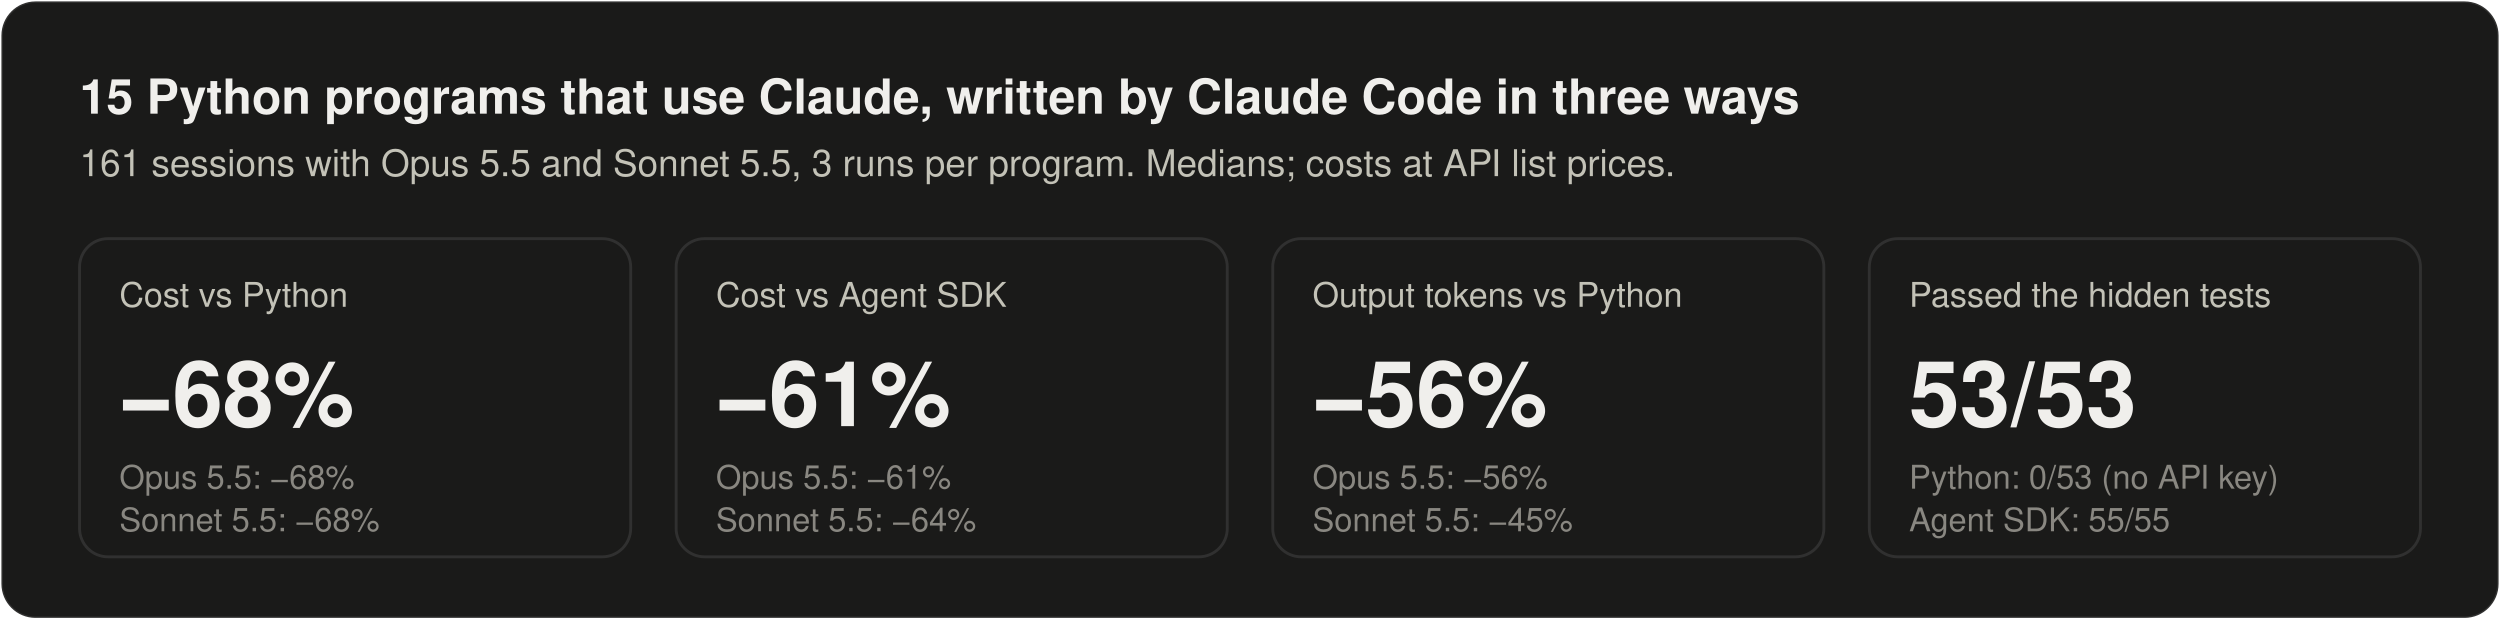
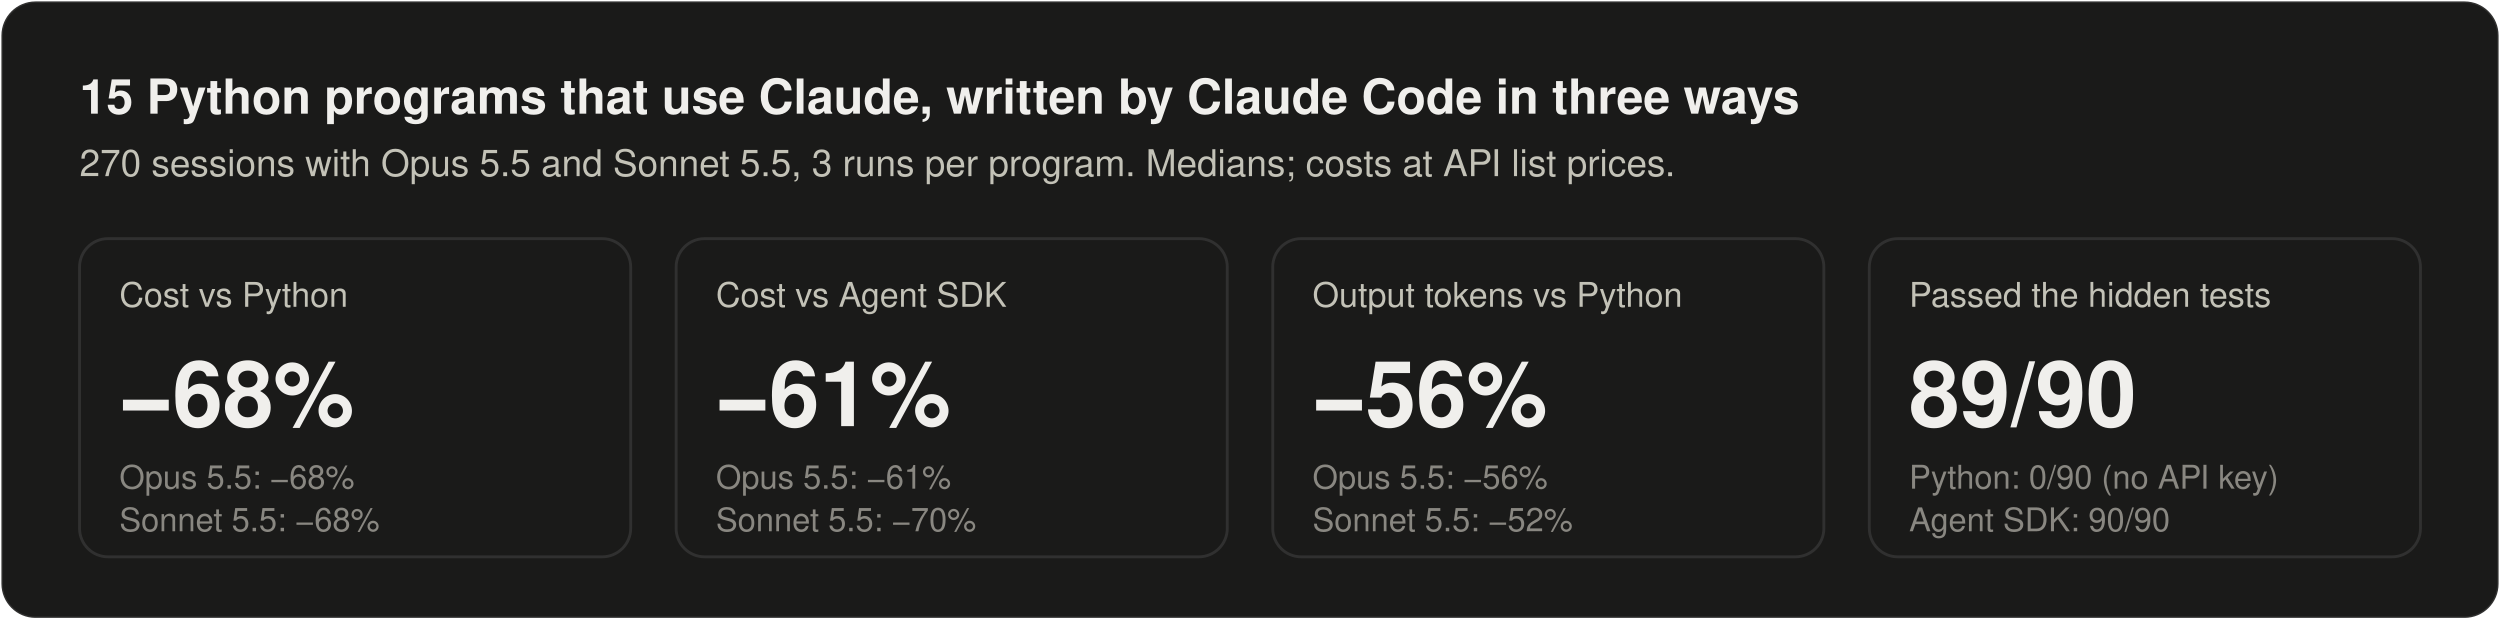
<svg xmlns="http://www.w3.org/2000/svg" width="880" height="218" viewBox="0 0 880 218" font-family="-apple-system, BlinkMacSystemFont, 'Segoe UI', Helvetica, Arial, sans-serif" role="img" aria-label="15 Python programs that use Claude, written by Claude Code in three ways">
  <rect x="0.5" y="0.5" width="879" height="217" rx="12" fill="#1a1a19" stroke="rgba(255,255,255,0.10)" />
  <text x="28" y="40" font-size="17" font-weight="600" fill="#f0efec">15 Python programs that use Claude, written by Claude Code in three ways</text>
-   <text x="28" y="62" font-size="13" fill="#c3c2b7">161 sessions with Opus 5.5 and Sonnet 5.5, 3 runs per program. Medians; costs at API list prices.</text>
+   <text x="28" y="62" font-size="13" fill="#c3c2b7">270 sessions with Opus 5.5 and Sonnet 5.5, 3 runs per program. Medians; costs at API list prices.</text>
  <rect x="28.0" y="84" width="194.0" height="112" rx="10" fill="none" stroke="rgba(255,255,255,0.10)" />
  <text x="42.0" y="108" font-size="12" fill="#c3c2b7">Cost vs Python</text>
  <text x="42.0" y="150" font-size="32" font-weight="600" fill="#f0efec">−68%</text>
  <text x="42.0" y="172" font-size="11.5" fill="#898781">Opus 5.5: −68%</text>
  <text x="42.0" y="187" font-size="11.5" fill="#898781">Sonnet 5.5: −68%</text>
  <rect x="238.0" y="84" width="194.0" height="112" rx="10" fill="none" stroke="rgba(255,255,255,0.10)" />
  <text x="252.0" y="108" font-size="12" fill="#c3c2b7">Cost vs Agent SDK</text>
  <text x="252.0" y="150" font-size="32" font-weight="600" fill="#f0efec">−61%</text>
  <text x="252.0" y="172" font-size="11.5" fill="#898781">Opus 5.5: −61%</text>
-   <text x="252.0" y="187" font-size="11.5" fill="#898781">Sonnet 5.5: −64%</text>
+   <text x="252.0" y="187" font-size="11.5" fill="#898781">Sonnet 5.5: −70%</text>
  <rect x="448.0" y="84" width="194.0" height="112" rx="10" fill="none" stroke="rgba(255,255,255,0.10)" />
  <text x="462.0" y="108" font-size="12" fill="#c3c2b7">Output tokens vs Python</text>
  <text x="462.0" y="150" font-size="32" font-weight="600" fill="#f0efec">−56%</text>
  <text x="462.0" y="172" font-size="11.5" fill="#898781">Opus 5.5: −56%</text>
-   <text x="462.0" y="187" font-size="11.5" fill="#898781">Sonnet 5.5: −45%</text>
+   <text x="462.0" y="187" font-size="11.5" fill="#898781">Sonnet 5.5: −52%</text>
  <rect x="658.0" y="84" width="194.0" height="112" rx="10" fill="none" stroke="rgba(255,255,255,0.10)" />
  <text x="672.0" y="108" font-size="12" fill="#c3c2b7">Passed the hidden tests</text>
-   <text x="672.0" y="150" font-size="32" font-weight="600" fill="#f0efec">53/53</text>
-   <text x="672.0" y="172" font-size="11.5" fill="#898781">Python: 0/53 (no API key)</text>
-   <text x="672.0" y="187" font-size="11.5" fill="#898781">Agent SDK: 55/55</text>
+   <text x="672.0" y="150" font-size="32" font-weight="600" fill="#f0efec">89/90</text>
+   <text x="672.0" y="172" font-size="11.5" fill="#898781">Python: 0/90 (no API key)</text>
+   <text x="672.0" y="187" font-size="11.5" fill="#898781">Agent SDK: 90/90</text>
</svg>
